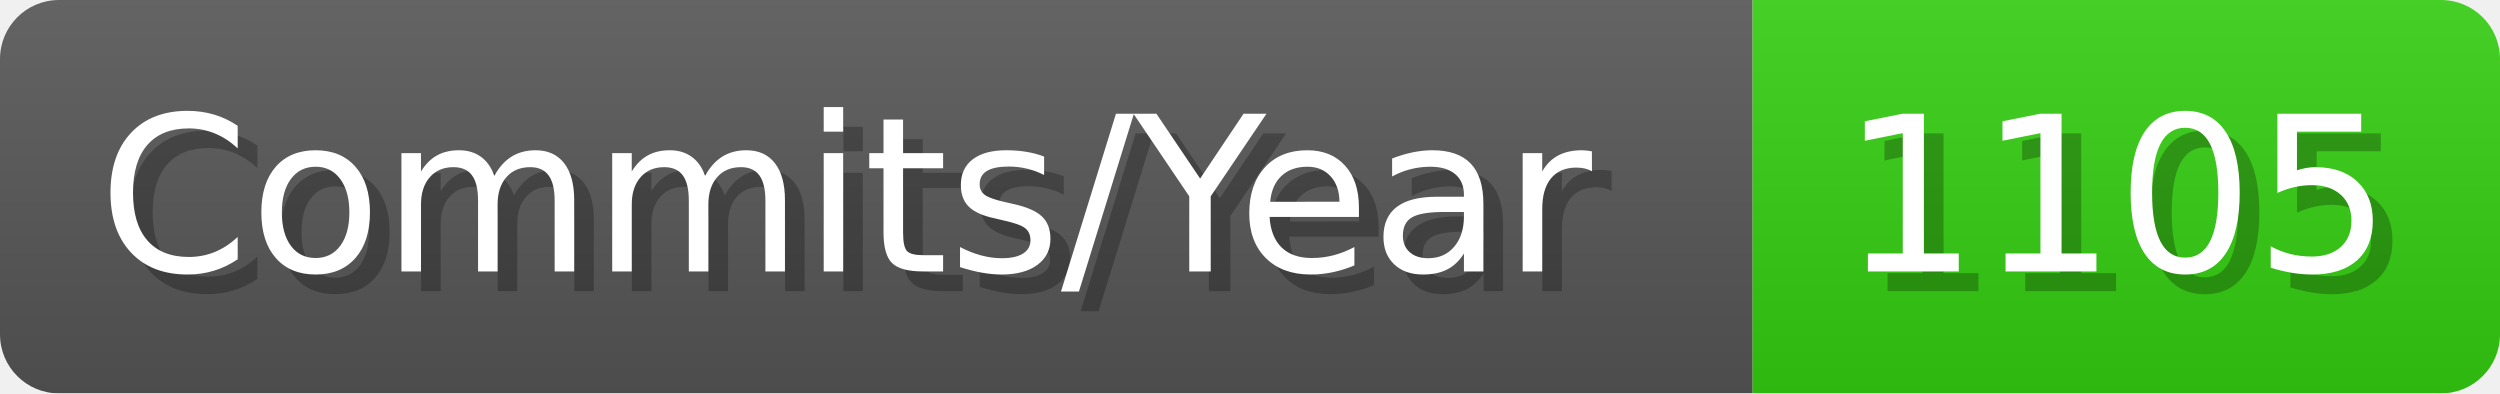
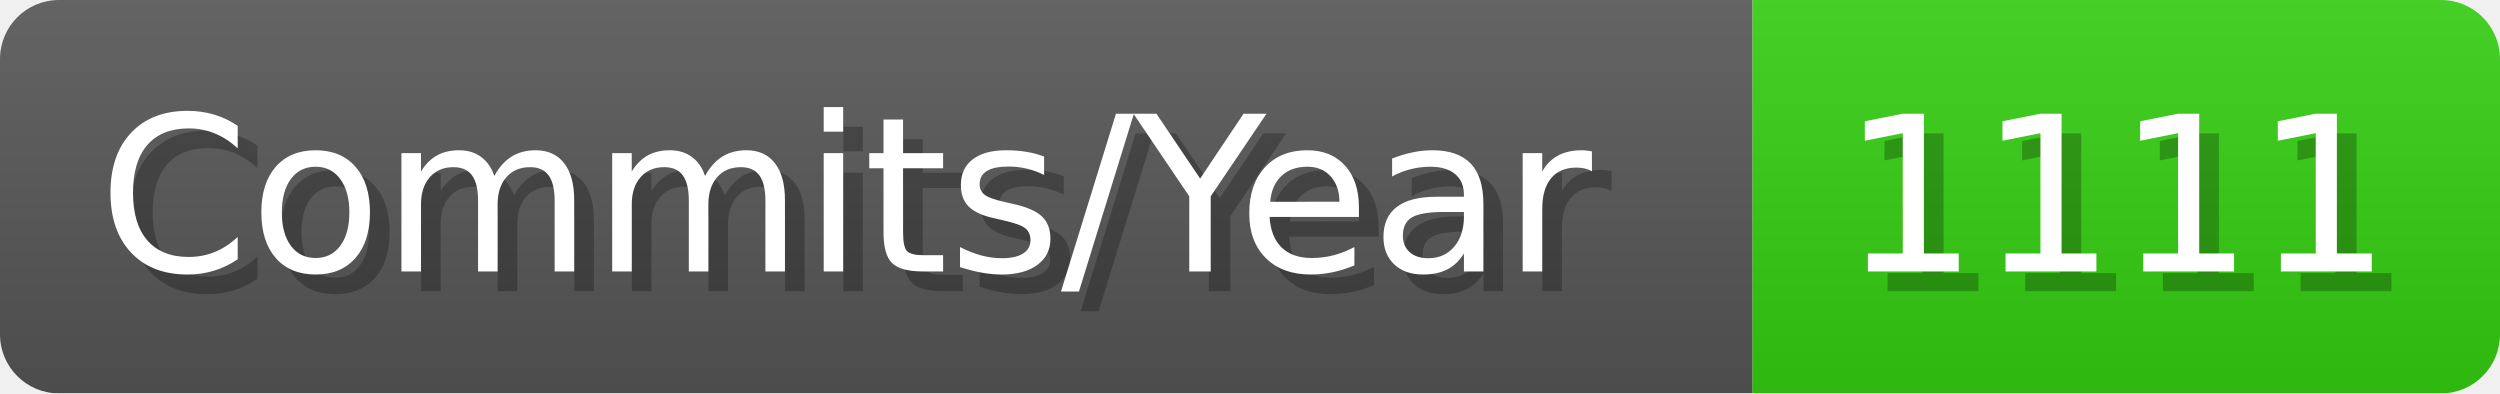
- <svg xmlns="http://www.w3.org/2000/svg" width="127.1" height="20" viewBox="0 0 1271 200" role="img" aria-label="Commits/Year: 1105">
+ <svg xmlns="http://www.w3.org/2000/svg" width="127.1" height="20" viewBox="0 0 1271 200" role="img" aria-label="Commits/Year: 1111">
  <linearGradient id="aUPdi" x2="0" y2="100%">
    <stop offset="0" stop-opacity=".1" stop-color="#EEE" />
    <stop offset="1" stop-opacity=".1" />
  </linearGradient>
  <mask id="WfAiQ">
    <rect width="1271" height="200" rx="30" fill="#FFF" />
  </mask>
  <g mask="url(#WfAiQ)">
    <rect width="891" height="200" fill="#555" />
    <rect width="380" height="200" fill="#3C1" x="891" />
    <rect width="1271" height="200" fill="url(#aUPdi)" />
  </g>
  <g aria-hidden="true" fill="#fff" text-anchor="start" font-family="Verdana,DejaVu Sans,sans-serif" font-size="110">
    <text x="60" y="148" textLength="791" fill="#000" opacity="0.25">Commits/Year</text>
    <text x="50" y="138" textLength="791">Commits/Year</text>
-     <text x="946" y="148" textLength="280" fill="#000" opacity="0.25">1105</text>
-     <text x="936" y="138" textLength="280">1105</text>
+     <text x="946" y="148" textLength="280" fill="#000" opacity="0.25">1111</text>
+     <text x="936" y="138" textLength="280">1111</text>
  </g>
</svg>
